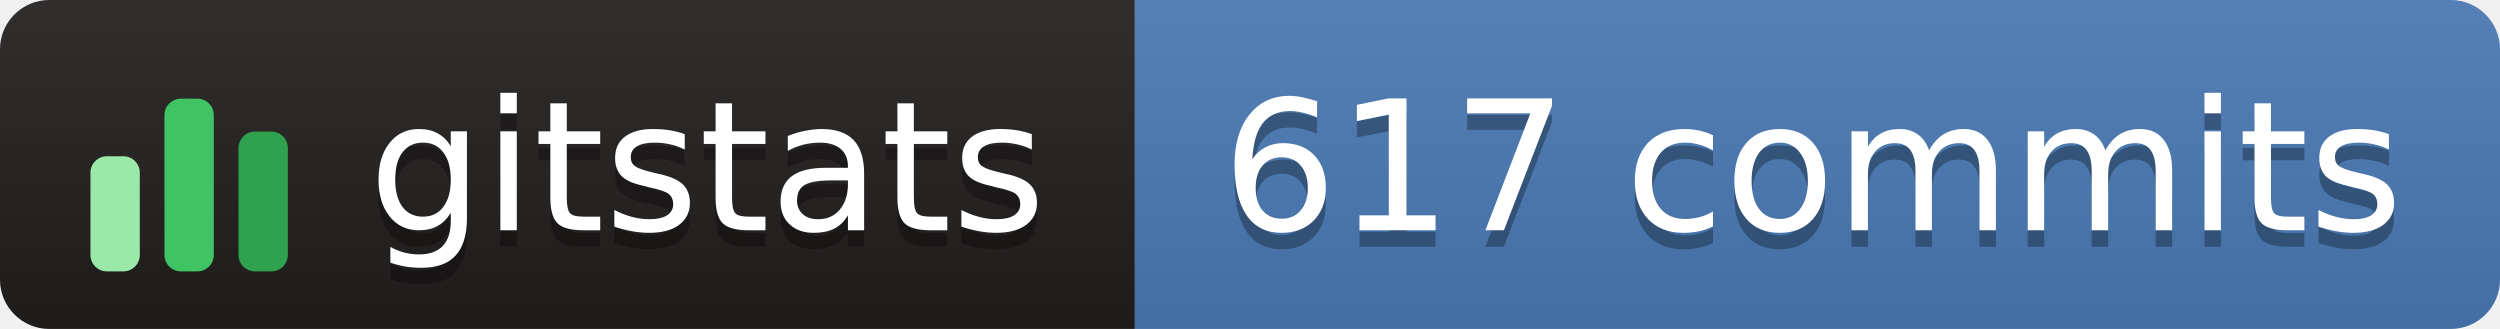
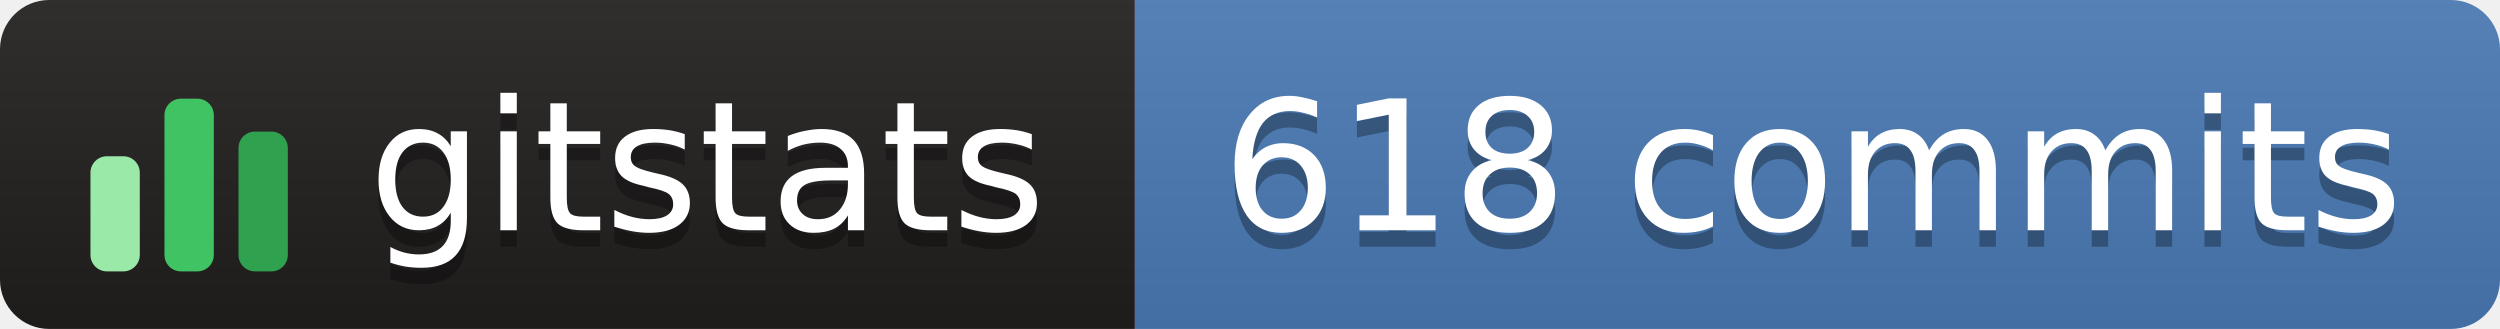
- <svg xmlns="http://www.w3.org/2000/svg" width="152" height="20" role="img" aria-label="gitstats: 617 commits">
+ <svg xmlns="http://www.w3.org/2000/svg" width="152" height="20" role="img" aria-label="gitstats: 618 commits">
  <linearGradient id="s" x2="0" y2="100%">
    <stop offset="0" stop-color="#bbb" stop-opacity=".1" />
    <stop offset="1" stop-opacity=".1" />
  </linearGradient>
  <clipPath id="r">
    <rect width="152" height="20" rx="3" fill="#fff" />
  </clipPath>
  <g clip-path="url(#r)">
    <rect x="0" width="69" height="20" fill="#211e1e" />
    <rect x="69" width="84" height="20" fill="#4a7ab5" />
    <rect width="152" height="20" fill="url(#s)" />
  </g>
  <g transform="translate(5,3.5)">
    <rect x="0.5" y="6.0" width="3" height="7.0" rx="1" fill="#9be9a8" />
    <rect x="5.0" y="2.5" width="3" height="10.5" rx="1" fill="#40c463" />
    <rect x="9.5" y="4.5" width="3" height="8.5" rx="1" fill="#30a14e" />
  </g>
  <g text-anchor="middle" font-family="Verdana,Geneva,DejaVu Sans,sans-serif" font-size="11" text-rendering="geometricPrecision">
    <text aria-hidden="true" x="43.0" y="15.0" fill="#010101" fill-opacity=".3" textLength="42.0">gitstats</text>
    <text x="43.0" y="14.0" fill="#fff" textLength="42.0">gitstats</text>
-     <text aria-hidden="true" x="110.2" y="15.0" fill="#010101" fill-opacity=".3" textLength="72.5">617 commits</text>
-     <text x="110.2" y="14.0" fill="#fff" textLength="72.5">617 commits</text>
+     <text aria-hidden="true" x="110.2" y="15.0" fill="#010101" fill-opacity=".3" textLength="72.5">618 commits</text>
+     <text x="110.2" y="14.0" fill="#fff" textLength="72.5">618 commits</text>
  </g>
</svg>
